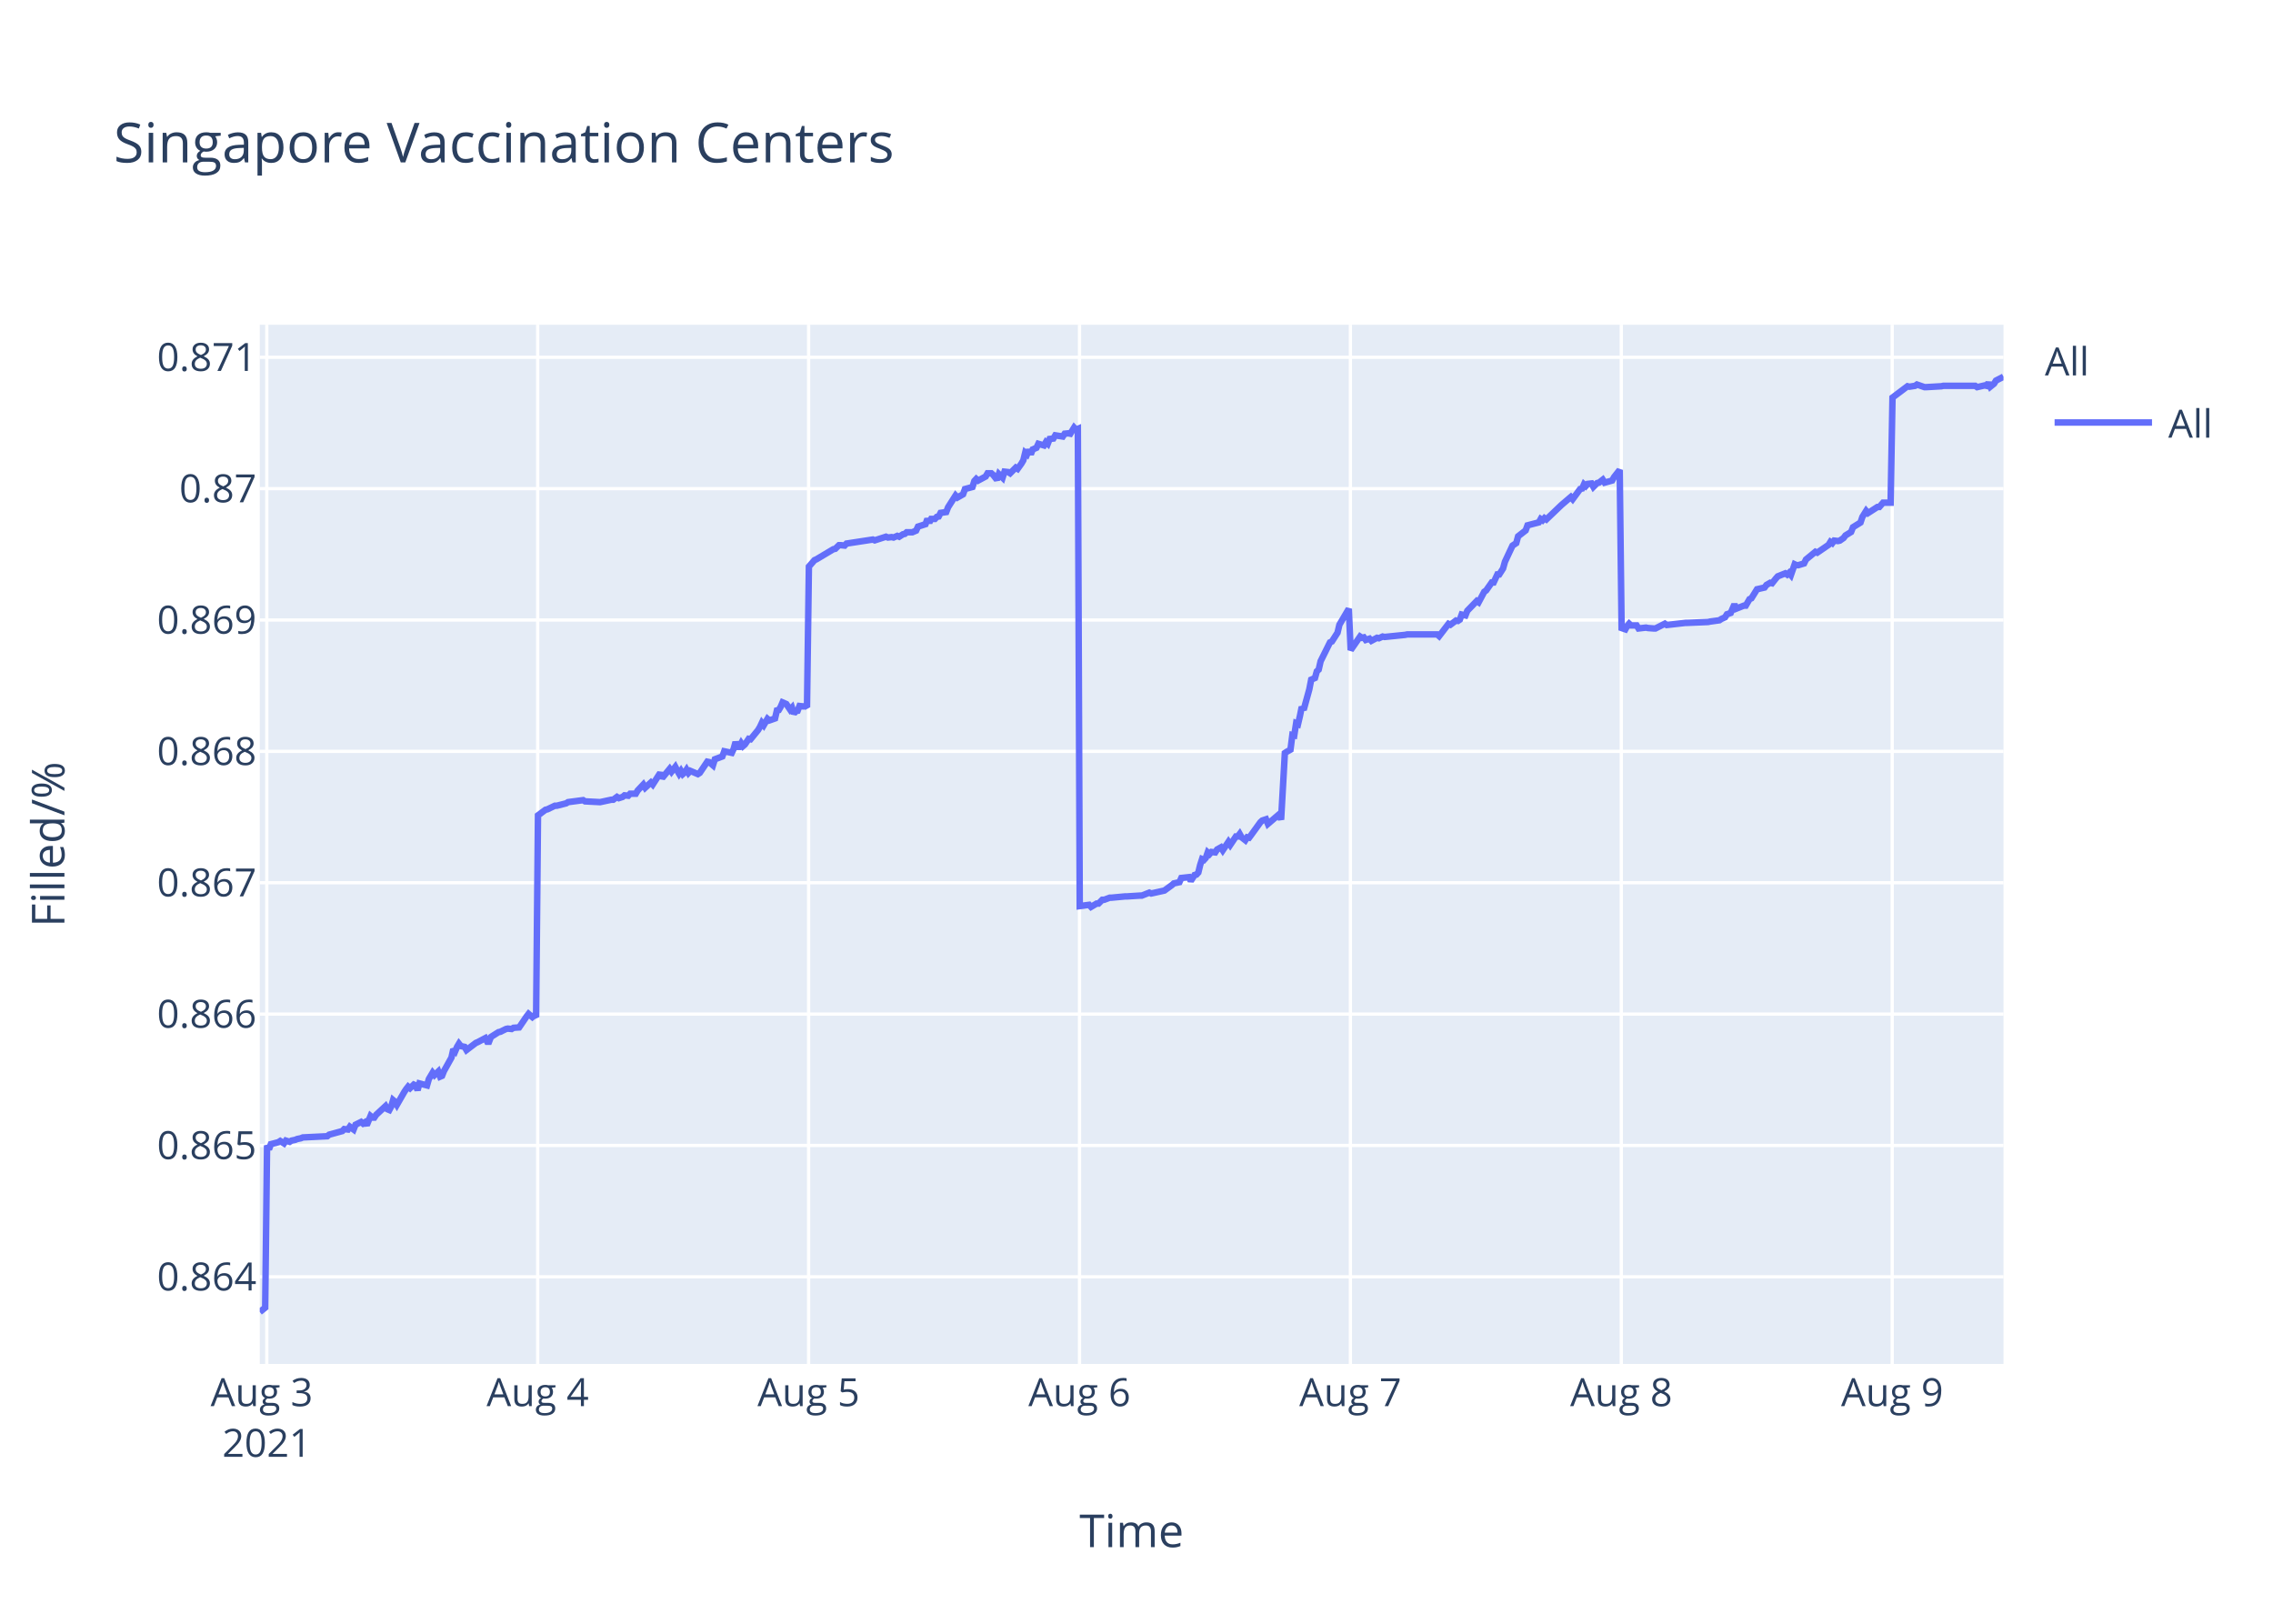
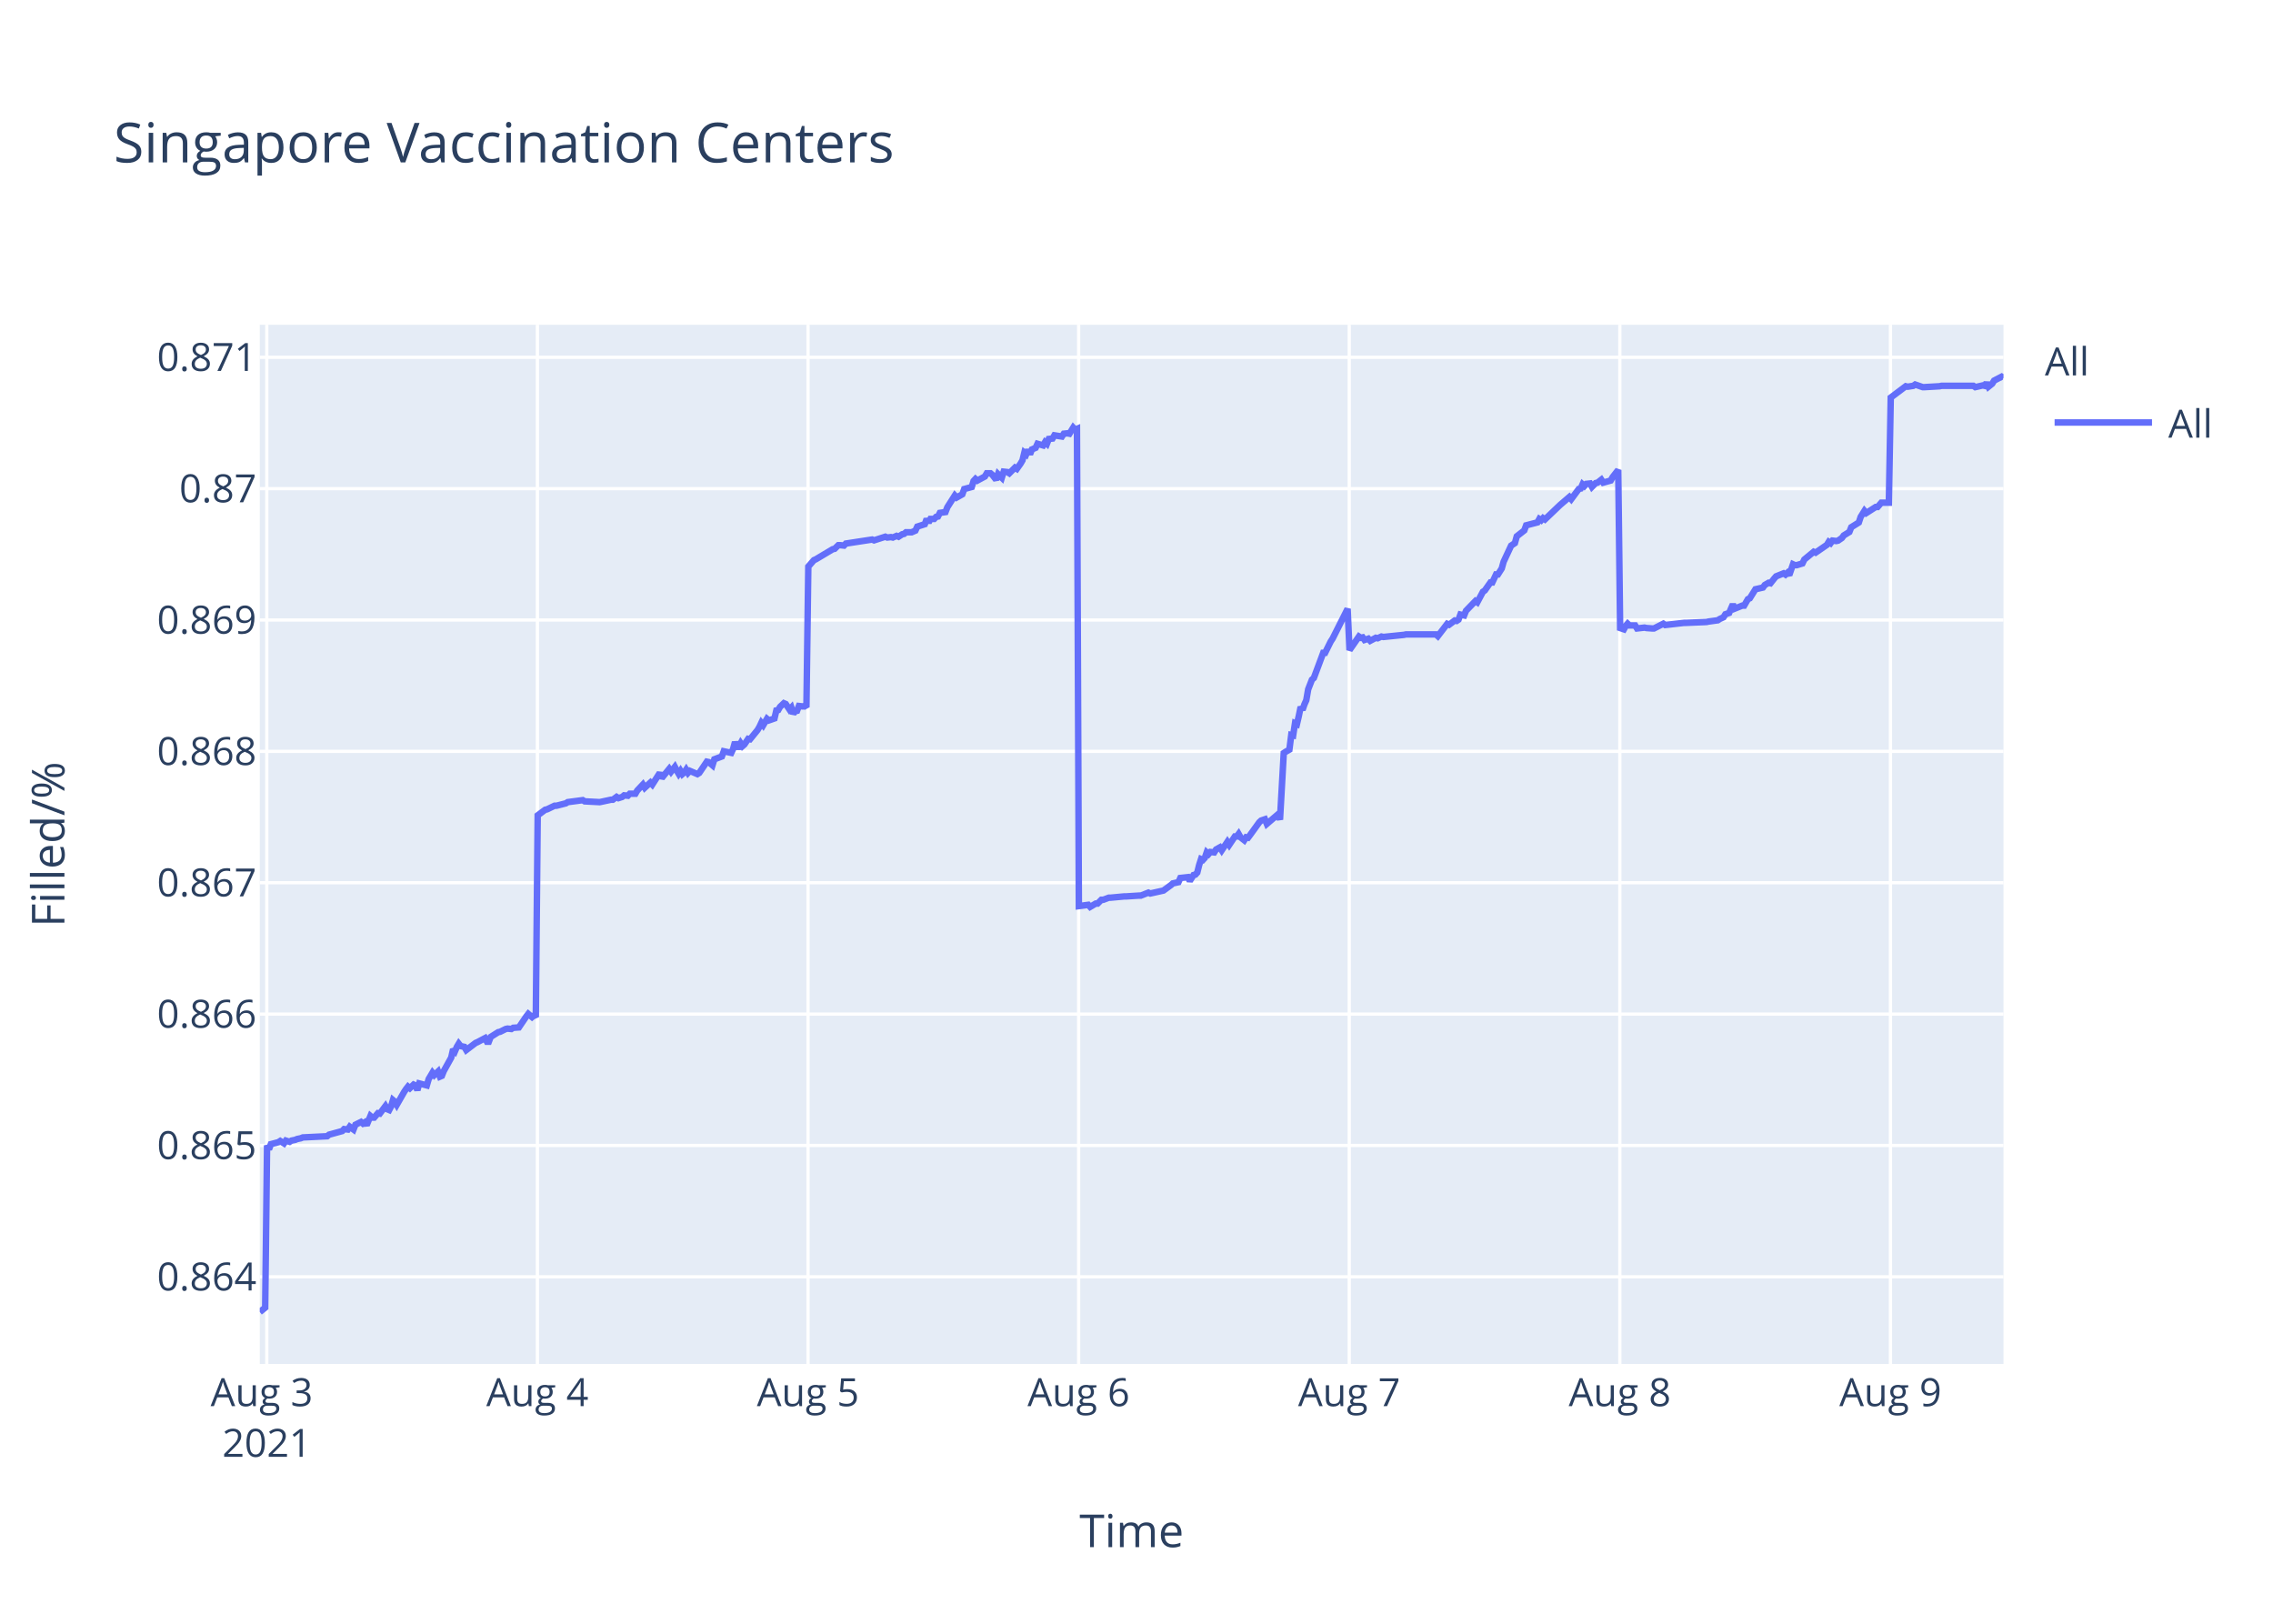
<svg xmlns="http://www.w3.org/2000/svg" class="main-svg" width="700" height="500" style="" viewBox="0 0 700 500">
  <rect x="0" y="0" width="700" height="500" style="fill: rgb(255, 255, 255); fill-opacity: 1;" />
-   <defs id="defs-f4ce79">
+   <defs id="defs-fab1ad">
    <g class="clips">
-       <clipPath id="clipf4ce79xyplot" class="plotclip">
+       <clipPath id="clipfab1adxyplot" class="plotclip">
        <rect width="537" height="320" />
      </clipPath>
-       <clipPath class="axesclip" id="clipf4ce79x">
+       <clipPath class="axesclip" id="clipfab1adx">
        <rect x="80" y="0" width="537" height="500" />
      </clipPath>
-       <clipPath class="axesclip" id="clipf4ce79y">
+       <clipPath class="axesclip" id="clipfab1ady">
        <rect x="0" y="100" width="700" height="320" />
      </clipPath>
-       <clipPath class="axesclip" id="clipf4ce79xy">
+       <clipPath class="axesclip" id="clipfab1adxy">
        <rect x="80" y="100" width="537" height="320" />
      </clipPath>
    </g>
    <g class="gradients" />
  </defs>
  <g class="bglayer">
    <rect class="bg" x="80" y="100" width="537" height="320" style="fill: rgb(229, 236, 246); fill-opacity: 1; stroke-width: 0;" />
  </g>
  <g class="layer-below">
    <g class="imagelayer" />
    <g class="shapelayer" />
  </g>
  <g class="cartesianlayer">
    <g class="subplot xy">
      <g class="layer-subplot">
        <g class="shapelayer" />
        <g class="imagelayer" />
      </g>
      <g class="gridlayer">
        <g class="x">
          <path class="xgrid crisp" transform="translate(82.16,0)" d="M0,100v320" style="stroke: rgb(255, 255, 255); stroke-opacity: 1; stroke-width: 1px;" />
-           <path class="xgrid crisp" transform="translate(165.59,0)" d="M0,100v320" style="stroke: rgb(255, 255, 255); stroke-opacity: 1; stroke-width: 1px;" />
-           <path class="xgrid crisp" transform="translate(249.02,0)" d="M0,100v320" style="stroke: rgb(255, 255, 255); stroke-opacity: 1; stroke-width: 1px;" />
-           <path class="xgrid crisp" transform="translate(332.45,0)" d="M0,100v320" style="stroke: rgb(255, 255, 255); stroke-opacity: 1; stroke-width: 1px;" />
-           <path class="xgrid crisp" transform="translate(415.87,0)" d="M0,100v320" style="stroke: rgb(255, 255, 255); stroke-opacity: 1; stroke-width: 1px;" />
-           <path class="xgrid crisp" transform="translate(499.3,0)" d="M0,100v320" style="stroke: rgb(255, 255, 255); stroke-opacity: 1; stroke-width: 1px;" />
-           <path class="xgrid crisp" transform="translate(582.73,0)" d="M0,100v320" style="stroke: rgb(255, 255, 255); stroke-opacity: 1; stroke-width: 1px;" />
+           <path class="xgrid crisp" transform="translate(165.5,0)" d="M0,100v320" style="stroke: rgb(255, 255, 255); stroke-opacity: 1; stroke-width: 1px;" />
+           <path class="xgrid crisp" transform="translate(248.84,0)" d="M0,100v320" style="stroke: rgb(255, 255, 255); stroke-opacity: 1; stroke-width: 1px;" />
+           <path class="xgrid crisp" transform="translate(332.18,0)" d="M0,100v320" style="stroke: rgb(255, 255, 255); stroke-opacity: 1; stroke-width: 1px;" />
+           <path class="xgrid crisp" transform="translate(415.51,0)" d="M0,100v320" style="stroke: rgb(255, 255, 255); stroke-opacity: 1; stroke-width: 1px;" />
+           <path class="xgrid crisp" transform="translate(498.85,0)" d="M0,100v320" style="stroke: rgb(255, 255, 255); stroke-opacity: 1; stroke-width: 1px;" />
+           <path class="xgrid crisp" transform="translate(582.19,0)" d="M0,100v320" style="stroke: rgb(255, 255, 255); stroke-opacity: 1; stroke-width: 1px;" />
        </g>
        <g class="y">
          <path class="ygrid crisp" transform="translate(0,393.17)" d="M80,0h537" style="stroke: rgb(255, 255, 255); stroke-opacity: 1; stroke-width: 1px;" />
          <path class="ygrid crisp" transform="translate(0,352.72)" d="M80,0h537" style="stroke: rgb(255, 255, 255); stroke-opacity: 1; stroke-width: 1px;" />
          <path class="ygrid crisp" transform="translate(0,312.27)" d="M80,0h537" style="stroke: rgb(255, 255, 255); stroke-opacity: 1; stroke-width: 1px;" />
          <path class="ygrid crisp" transform="translate(0,271.82)" d="M80,0h537" style="stroke: rgb(255, 255, 255); stroke-opacity: 1; stroke-width: 1px;" />
          <path class="ygrid crisp" transform="translate(0,231.37)" d="M80,0h537" style="stroke: rgb(255, 255, 255); stroke-opacity: 1; stroke-width: 1px;" />
          <path class="ygrid crisp" transform="translate(0,190.92)" d="M80,0h537" style="stroke: rgb(255, 255, 255); stroke-opacity: 1; stroke-width: 1px;" />
          <path class="ygrid crisp" transform="translate(0,150.47)" d="M80,0h537" style="stroke: rgb(255, 255, 255); stroke-opacity: 1; stroke-width: 1px;" />
          <path class="ygrid crisp" transform="translate(0,110.02)" d="M80,0h537" style="stroke: rgb(255, 255, 255); stroke-opacity: 1; stroke-width: 1px;" />
        </g>
      </g>
      <g class="zerolinelayer" />
      <path class="xlines-below" />
      <path class="ylines-below" />
      <g class="overlines-below" />
      <g class="xaxislayer-below" />
      <g class="yaxislayer-below" />
      <g class="overaxes-below" />
-       <g class="plot" transform="translate(80,100)" clip-path="url('#clipf4ce79xyplot')">
+       <g class="plot" transform="translate(80,100)" clip-path="url('#clipfab1adxyplot')">
        <g class="scatterlayer mlayer">
-           <g class="trace scatter trace9a3a92" style="stroke-miterlimit: 2; opacity: 1;">
+           <g class="trace scatter traceed37f6" style="stroke-miterlimit: 2; opacity: 1;">
            <g class="fills" />
            <g class="errorbars" />
            <g class="lines">
-               <path class="js-line" d="M0,304L1.67,302.67L2.25,252.7L2.83,253.92L3.41,252.33L5.72,251.72L6.3,251.35L7.46,252.09L8.04,251.23L9.2,251.6L9.78,251.23L10.94,250.99L11.52,250.74L12.68,250.5L13.26,250.25L20.79,249.88L21.37,249.4L25.42,248.29L26,247.68L27.16,247.81L27.74,246.95L28.9,247.81L29.48,246.34L31.21,245.48L31.79,245.97L32.37,245.6L32.95,246.46L34.11,243.65L34.69,244.14L35.27,244.14L35.85,243.28L38.75,240.59L39.33,241.57L39.9,241.81L40.49,240.71L41.06,238.75L41.64,239.24L42.22,240.22L44.54,236.19L45.12,235.33L45.7,234.6L46.28,235.09L47.44,233.98L48.02,234.23L48.6,235.7L49.17,233.62L51.5,234.23L52.07,232.27L53.23,230.32L53.81,231.05L54.97,229.95L55.55,231.54L56.13,231.29L56.71,229.83L59.03,225.67L59.6,223.1L60.19,223.71L60.76,222.36L61.34,221.39L61.92,222.12L63.08,222.36L63.66,223.34L66.56,221.14L67.14,220.9L69.46,219.67L70.04,220.77L70.61,220.77L71.19,219.31L73.51,217.84L74.09,217.72L75.83,216.86L76.4,216.74L77.56,216.86L78.15,216.49L79.88,216.37L80.46,215.52L82.2,212.95L82.78,212.21L83.94,213.19L84.52,212.7L85.1,213.19L85.68,151.07L88,149.35L88.57,149.22L90.89,148.11L91.47,148.11L94.36,147.37L94.95,147L99.58,146.39L100.16,146.76L104.79,147L105.37,146.88L108.27,146.26L108.85,146.26L110.01,145.4L110.59,145.77L111.74,145.4L112.33,144.91L113.48,145.03L114.06,144.41L115.8,144.41L116.38,143.43L118.12,141.58L118.7,142.56L120.44,140.96L121.02,141.58L123.33,138L123.91,139.6L126.23,136.77L126.81,137.63L127.97,136.15L128.55,137.26L129.13,138.25L129.71,137.38L130.29,138.37L130.86,137.88L131.44,137.01L132.02,138L132.6,137.38L134.92,138.37L135.5,138L137.82,134.55L138.4,134.67L139.56,135.66L140.14,133.81L142.46,132.94L143.04,131.34L145.36,131.83L145.94,130.6L146.52,128.5L147.1,129.98L147.68,129.98L148.26,128.87L148.83,129.74L149.41,129.24L150.57,127.52L151.15,127.64L153.47,124.8L154.05,123.82L154.63,122.58L155.21,123.32L156.36,121.35L156.95,121.84L158.68,121.23L159.26,118.76L159.84,118.64L160.42,117.65L161,116.29L161.58,116.54L162.16,116.79L163.32,118.51L163.9,117.9L164.48,119.75L165.06,119.01L165.64,118.88L166.21,117.4L167.37,117.53L167.95,117.4L168.53,117.77L169.11,74.47L170.85,72.48L171.43,72.23L176.64,69.12L177.22,69L178.38,67.88L178.96,67.88L180.12,68L180.7,67.38L188.81,66.14L189.39,66.39L192.86,65.27L193.44,65.52L194.6,65.39L195.18,65.52L196.34,65.02L196.92,65.27L198.08,64.52L198.66,64.4L199.23,63.9L200.97,63.9L202.13,63.4L202.71,62.16L205.03,61.41L205.61,59.79L206.19,60.91L206.77,59.79L207.93,59.79L208.5,59.17L209.08,59.05L209.66,57.93L211.4,57.68L211.98,56.19L214.28,52.58L214.86,53.2L216.59,52.21L217.17,50.59L219.49,49.97L220.07,48.1L220.65,47.48L221.23,47.98L223.55,46.73L224.13,45.74L225.29,45.74L225.86,46.24L227.02,47.73L227.61,45.99L228.76,47.11L229.35,45.24L230.5,45.37L231.08,45.74L232.82,44L233.4,44.37L234.56,42.75L235.14,41.76L235.72,39.4L236.3,39.89L236.87,38.53L237.45,39.89L238.03,38.4L239.19,37.9L239.77,36.66L241.51,37.16L242.09,36.16L242.67,36.66L243.25,35.17L244.4,35.04L244.99,34.05L247.3,34.42L247.88,33.55L249.04,33.43L249.62,33.55L250.78,31.68L251.36,32.31L251.94,32.06L252.52,179.01L255.41,178.62L256,179.26L257.73,178.23L258.31,178.23L259.47,177.07L260.05,177.07L261.79,176.42L262.37,176.42L266.42,176.04L267,176.04L271.06,175.78L271.64,175.78L273.95,174.87L274.53,175.13L278.01,174.36L278.59,174.23L280.9,172.55L281.48,172.03L283.22,171.65L283.8,170.36L286.14,170.1L286.72,171.26L287.88,169.45L288.45,169.32L289.04,168.68L289.61,166.35L290.19,164.55L290.77,164.8L291.35,164.16L291.93,162.48L292.51,163L293.09,162.35L294.25,162.48L294.83,161.58L295.99,160.93L296.57,161.83L298.3,159.25L298.88,160.16L300.62,157.57L301.2,157.57L301.78,156.8L302.36,157.83L303.52,158.74L304.1,157.83L304.68,157.96L305.26,157.19L308.16,153.19L308.73,152.67L309.89,152.28L310.47,153.7L313.95,150.73L314.53,152.41L315.69,131.88L316.27,131.5L317.42,130.85L318,126.33L318.58,126.46L319.16,122.72L319.74,122.98L320.32,120.52L320.9,117.68L321.48,118.59L323.22,112.26L323.8,109.29L324.96,108.78L325.54,106.71L326.11,106.19L326.7,103.61L329.59,97.8L330.17,97.54L331.91,94.83L332.49,92.38L335.38,87.47L335.96,100.18L338.86,96.01L339.44,96.4L340.02,96.27L340.6,97.06L341.76,96.67L342.34,97.32L344.07,96.4L344.65,96.54L345.81,96.01L346.39,96.14L352.76,95.49L353.35,95.36L362.61,95.36L363.2,95.88L366.09,92.11L366.67,92.37L368.41,91.07L368.99,91.2L369.57,90.81L370.14,89.24L371.3,89.5L371.88,88.07L374.78,85.08L375.36,85.47L377.1,82.21L377.68,81.82L379.41,79.35L379.99,79.35L381.15,76.87L381.73,76.87L382.89,75.05L383.47,72.97L385.79,68.02L386.37,67.63L386.95,67.24L387.52,65.15L389.85,63.33L390.42,61.77L393.9,60.86L394.48,59.82L395.06,60.21L395.64,59.55L396.22,59.95L400.85,55.52L403.75,53.04L404.33,53.7L406.64,50.57L407.23,50.44L407.81,49.14L408.38,49.66L408.96,49.01L410.12,48.88L410.7,49.92L411.86,48.75L412.44,48.62L413.6,47.71L414.18,48.62L416.49,47.97L417.07,46.92L418.81,44.71L419.39,93.39L420.55,93.79L421.13,92.73L421.71,92.06L422.29,92.6L424.03,92.6L424.61,93.52L426.92,93.26L427.5,93.39L429.24,93.52L429.82,93.52L432.72,92.06L433.3,92.46L439.09,91.8L439.67,91.8L446.04,91.53L446.62,91.4L449.52,91L450.1,90.61L451.26,90.08L451.83,89.15L452.99,88.75L453.57,87.42L454.15,86.1L454.73,87.42L457.05,86.49L457.63,86.49L458.79,84.5L459.37,84.24L461.1,81.45L461.68,81.32L463.42,80.92L464,80.13L465.16,79.46L465.74,79.6L466.9,78.14L467.48,77.48L469.8,76.55L470.38,76.94L470.95,76.41L471.53,77.08L472.69,73.76L473.27,74.03L473.85,74.03L475.59,73.5L476.17,72.3L479.07,69.92L479.64,70.18L483.12,67.79L483.7,66.86L484.28,67.26L484.86,66.47L486.02,66.6L486.6,66.47L487.75,65.67L488.34,64.88L490.07,63.81L490.65,62.35L492.97,60.9L493.55,59.17L494.71,57.31L495.29,57.98L498.18,56.12L498.76,56.12L499.92,54.79L500.5,54.79L502.24,54.79L502.82,22.42L507.45,18.94L508.03,19.08L509.77,18.81L510.35,18.41L512.67,19.21L513.25,19.21L517.88,18.94L518.46,18.81L528.31,18.81L528.89,19.21L531.21,18.68L531.79,18.81L532.37,17.87L532.94,19.08L534.1,18.14L534.68,17.2L537,16" style="vector-effect: non-scaling-stroke; fill: none; stroke: rgb(99, 110, 250); stroke-opacity: 1; stroke-width: 2px; opacity: 1;" />
+               <path class="js-line" d="M0,304L1.67,302.67L2.25,252.7L2.83,253.92L3.41,252.33L5.72,251.72L6.3,251.35L7.46,252.09L8.04,251.23L9.19,251.6L9.77,251.23L10.93,250.99L11.51,250.74L12.66,250.5L13.25,250.25L20.76,249.88L21.34,249.4L25.39,248.29L25.97,247.68L27.13,247.81L27.71,246.95L28.87,247.81L29.45,246.34L31.18,245.48L31.76,245.97L32.34,245.6L32.92,246.46L34.08,243.65L34.65,244.14L35.23,244.14L36.39,242.79L36.97,242.91L38.71,240.59L39.29,241.57L39.86,241.81L40.44,240.71L41.02,238.75L41.6,239.24L42.18,240.22L44.49,236.19L45.07,235.33L45.65,234.6L46.23,235.09L47.39,233.98L47.97,234.23L48.54,235.7L49.12,233.62L51.44,234.23L52.02,232.27L53.18,230.32L53.75,231.05L54.91,229.95L55.49,231.54L56.07,231.29L56.65,229.83L58.96,225.67L59.54,223.1L60.12,223.71L60.7,222.36L61.28,221.39L61.86,222.12L63.01,222.36L63.59,223.34L66.49,221.14L67.06,220.9L69.38,219.67L69.96,220.77L70.54,220.77L71.11,219.31L73.43,217.84L74.01,217.72L75.75,216.86L76.32,216.74L77.48,216.86L78.06,216.49L79.8,216.37L80.37,215.52L82.11,212.95L82.69,212.21L83.85,213.19L84.43,212.7L85.01,213.19L85.59,151.07L87.9,149.35L88.48,149.22L90.79,148.11L91.37,148.11L94.26,147.37L94.84,147L99.47,146.39L100.06,146.76L104.68,147L105.26,146.88L108.16,146.26L108.73,146.26L109.89,145.4L110.47,145.77L111.62,145.4L112.21,144.91L113.36,145.03L113.94,144.41L115.68,144.41L116.25,143.43L117.99,141.58L118.57,142.56L120.31,140.96L120.89,141.58L123.2,138L123.78,139.6L126.09,136.77L126.67,137.63L127.83,136.15L128.41,137.26L128.99,138.25L129.57,137.38L130.15,138.37L130.72,137.88L131.3,137.01L131.88,138L132.46,137.38L134.77,138.37L135.35,138L137.68,134.55L138.25,134.67L139.41,135.66L139.99,133.81L142.31,132.94L142.89,131.34L145.2,131.83L145.78,130.6L146.36,128.5L146.94,129.98L147.52,129.98L148.1,128.87L148.67,129.74L149.25,129.24L150.41,127.52L150.99,127.64L153.3,124.8L153.88,123.82L154.46,122.58L155.04,123.32L156.2,121.35L156.78,121.84L158.51,121.23L159.09,118.76L159.67,118.64L160.24,117.65L161.41,116.54L161.99,116.79L163.15,118.51L163.72,117.9L164.3,119.75L164.88,119.01L165.46,118.88L166.03,117.4L167.19,117.53L167.77,117.4L168.35,117.77L168.93,74.47L170.66,72.48L171.24,72.23L176.45,69.12L177.03,69L178.19,67.88L178.77,67.88L179.92,68L180.5,67.38L188.6,66.14L189.18,66.39L192.65,65.27L193.23,65.52L194.39,65.39L194.97,65.52L196.12,65.02L196.71,65.27L197.86,64.52L198.44,64.4L199.02,63.9L200.76,63.9L201.91,63.4L202.49,62.16L204.81,61.41L205.39,59.79L205.97,60.91L206.55,59.79L207.7,59.79L208.28,59.17L208.86,59.05L209.44,57.93L211.17,57.68L211.75,56.19L214.05,52.58L214.62,53.2L216.36,52.21L216.94,50.59L219.26,49.97L219.83,48.1L220.41,47.48L220.99,47.98L223.31,46.73L223.89,45.74L225.04,45.74L225.62,46.24L226.78,47.73L227.36,45.99L228.52,47.11L229.1,45.24L230.26,45.37L230.83,45.74L232.57,44L233.15,44.37L234.3,42.75L234.88,41.76L235.46,39.4L236.04,39.89L236.62,38.53L237.2,39.89L237.78,38.4L238.94,37.9L239.51,36.66L241.25,37.16L241.83,36.16L242.41,36.66L242.99,35.17L244.14,35.04L244.72,34.05L247.04,34.42L247.61,33.55L248.77,33.43L249.35,33.55L250.51,31.68L251.09,32.31L251.67,32.06L252.25,179.01L255.14,178.62L255.72,179.26L257.46,178.23L258.03,178.23L259.19,177.07L259.77,177.07L261.5,176.42L262.09,176.42L266.14,176.04L266.72,176.04L270.76,175.78L271.35,175.78L273.66,174.87L274.24,175.13L277.71,174.36L278.29,174.23L280.6,172.55L281.18,172.03L282.92,171.65L283.5,170.36L285.83,170.1L286.41,171.26L287.57,169.45L288.14,169.32L288.72,168.68L289.3,166.35L289.88,164.55L290.46,164.8L291.04,164.16L291.62,162.48L292.2,163L292.77,162.35L293.93,162.48L294.51,161.58L295.67,160.93L296.25,161.83L297.98,159.25L298.56,160.16L300.3,157.57L300.88,157.57L301.45,156.8L302.04,157.83L303.19,158.74L303.77,157.83L304.35,157.96L304.93,157.19L307.82,153.19L308.4,152.67L309.56,152.28L310.14,153.7L313.61,150.73L314.19,152.41L315.35,131.88L315.93,131.5L317.08,130.85L317.66,126.33L318.24,126.46L318.82,122.72L319.4,122.98L319.98,120.52L320.56,117.68L321.13,118.59L321.71,116.91L322.29,115.62L322.87,112.26L324.03,109.29L324.61,108.78L327.5,101.03L328.08,101.03L329.81,97.54L330.4,96.64L335.02,87.47L335.6,100.18L338.5,96.01L339.08,96.4L339.66,96.27L340.23,97.06L341.39,96.67L341.97,97.32L343.7,96.4L344.28,96.54L345.44,96.01L346.02,96.14L352.39,95.49L352.97,95.36L362.22,95.36L362.8,95.88L365.69,92.11L366.27,92.37L368.01,91.07L368.59,91.2L369.17,90.81L369.75,89.24L370.9,89.5L371.48,88.07L374.38,85.08L374.95,85.47L376.69,82.21L377.27,81.82L379.01,79.35L379.58,79.35L380.74,76.87L381.32,76.87L382.48,75.05L383.06,72.97L385.37,68.02L385.95,67.63L386.53,67.24L387.11,65.15L389.43,63.33L390,61.77L393.48,60.86L394.05,59.82L394.63,60.21L395.21,59.55L395.79,59.95L400.42,55.52L403.31,53.04L403.89,53.7L406.21,50.57L406.79,50.44L407.37,49.14L407.94,49.66L408.52,49.01L409.68,48.88L410.26,49.92L411.42,48.75L412,48.62L413.15,47.71L413.74,48.62L416.05,47.97L416.63,46.92L418.36,44.71L418.94,93.39L420.1,93.79L420.68,92.73L421.25,92.06L421.83,92.6L423.57,92.6L424.15,93.52L426.46,93.26L427.04,93.39L428.78,93.52L429.36,93.52L432.25,92.06L432.83,92.46L438.62,91.8L439.2,91.8L445.56,91.53L446.14,91.4L449.03,91L449.61,90.61L450.77,90.08L451.35,89.15L452.51,88.75L453.08,87.42L453.66,86.1L454.24,87.42L456.55,86.49L457.13,86.49L458.29,84.5L458.87,84.24L460.61,81.45L461.19,81.32L462.92,80.92L463.5,80.13L464.66,79.46L465.24,79.6L466.4,78.14L466.97,77.48L469.29,76.55L469.87,76.94L470.45,76.41L471.03,77.08L472.18,73.76L472.76,74.03L473.34,74.03L475.08,73.5L475.66,72.3L478.55,69.92L479.13,70.18L482.6,67.79L483.18,66.86L483.76,67.26L484.34,66.47L485.5,66.6L486.07,66.47L487.23,65.67L487.81,64.88L489.54,63.81L490.12,62.35L492.44,60.9L493.02,59.17L494.18,57.31L494.75,57.98L497.65,56.12L498.23,56.12L499.38,54.79L499.97,54.79L501.7,54.79L502.28,22.42L506.91,18.94L507.49,19.08L509.22,18.81L509.8,18.41L512.12,19.21L512.7,19.21L517.32,18.94L517.9,18.81L527.74,18.81L528.32,19.21L530.63,18.68L531.22,18.81L531.79,17.87L532.37,19.08L533.53,18.14L534.11,17.2L536.42,16L537,16.4" style="vector-effect: non-scaling-stroke; fill: none; stroke: rgb(99, 110, 250); stroke-opacity: 1; stroke-width: 2px; opacity: 1;" />
            </g>
            <g class="points" />
            <g class="text" />
          </g>
        </g>
      </g>
      <g class="overplot" />
      <path class="xlines-above crisp" d="M0,0" style="fill: none;" />
      <path class="ylines-above crisp" d="M0,0" style="fill: none;" />
      <g class="overlines-above" />
      <g class="xaxislayer-above">
        <g class="xtick">
          <text text-anchor="middle" x="0" y="433" transform="translate(82.16,0)" style="font-family: 'Open Sans', verdana, arial, sans-serif; font-size: 12px; fill: rgb(42, 63, 95); fill-opacity: 1; white-space: pre;">
            <tspan class="line" dy="0em" x="0" y="433">Aug 3</tspan>
            <tspan class="line" dy="1.3em" x="0" y="433">2021</tspan>
          </text>
        </g>
        <g class="xtick">
-           <text text-anchor="middle" x="0" y="433" transform="translate(165.59,0)" style="font-family: 'Open Sans', verdana, arial, sans-serif; font-size: 12px; fill: rgb(42, 63, 95); fill-opacity: 1; white-space: pre;">Aug 4</text>
+           <text text-anchor="middle" x="0" y="433" transform="translate(165.5,0)" style="font-family: 'Open Sans', verdana, arial, sans-serif; font-size: 12px; fill: rgb(42, 63, 95); fill-opacity: 1; white-space: pre;">Aug 4</text>
        </g>
        <g class="xtick">
-           <text text-anchor="middle" x="0" y="433" transform="translate(249.02,0)" style="font-family: 'Open Sans', verdana, arial, sans-serif; font-size: 12px; fill: rgb(42, 63, 95); fill-opacity: 1; white-space: pre;">Aug 5</text>
+           <text text-anchor="middle" x="0" y="433" transform="translate(248.84,0)" style="font-family: 'Open Sans', verdana, arial, sans-serif; font-size: 12px; fill: rgb(42, 63, 95); fill-opacity: 1; white-space: pre;">Aug 5</text>
        </g>
        <g class="xtick">
-           <text text-anchor="middle" x="0" y="433" transform="translate(332.45,0)" style="font-family: 'Open Sans', verdana, arial, sans-serif; font-size: 12px; fill: rgb(42, 63, 95); fill-opacity: 1; white-space: pre;">Aug 6</text>
+           <text text-anchor="middle" x="0" y="433" transform="translate(332.18,0)" style="font-family: 'Open Sans', verdana, arial, sans-serif; font-size: 12px; fill: rgb(42, 63, 95); fill-opacity: 1; white-space: pre;">Aug 6</text>
        </g>
        <g class="xtick">
-           <text text-anchor="middle" x="0" y="433" transform="translate(415.87,0)" style="font-family: 'Open Sans', verdana, arial, sans-serif; font-size: 12px; fill: rgb(42, 63, 95); fill-opacity: 1; white-space: pre;">Aug 7</text>
+           <text text-anchor="middle" x="0" y="433" transform="translate(415.51,0)" style="font-family: 'Open Sans', verdana, arial, sans-serif; font-size: 12px; fill: rgb(42, 63, 95); fill-opacity: 1; white-space: pre;">Aug 7</text>
        </g>
        <g class="xtick">
-           <text text-anchor="middle" x="0" y="433" transform="translate(499.3,0)" style="font-family: 'Open Sans', verdana, arial, sans-serif; font-size: 12px; fill: rgb(42, 63, 95); fill-opacity: 1; white-space: pre;">Aug 8</text>
+           <text text-anchor="middle" x="0" y="433" transform="translate(498.85,0)" style="font-family: 'Open Sans', verdana, arial, sans-serif; font-size: 12px; fill: rgb(42, 63, 95); fill-opacity: 1; white-space: pre;">Aug 8</text>
        </g>
        <g class="xtick">
-           <text text-anchor="middle" x="0" y="433" transform="translate(582.73,0)" style="font-family: 'Open Sans', verdana, arial, sans-serif; font-size: 12px; fill: rgb(42, 63, 95); fill-opacity: 1; white-space: pre;">Aug 9</text>
+           <text text-anchor="middle" x="0" y="433" transform="translate(582.19,0)" style="font-family: 'Open Sans', verdana, arial, sans-serif; font-size: 12px; fill: rgb(42, 63, 95); fill-opacity: 1; white-space: pre;">Aug 9</text>
        </g>
      </g>
      <g class="yaxislayer-above">
        <g class="ytick">
          <text text-anchor="end" x="79" y="4.2" transform="translate(0,393.17)" style="font-family: 'Open Sans', verdana, arial, sans-serif; font-size: 12px; fill: rgb(42, 63, 95); fill-opacity: 1; white-space: pre;">0.864</text>
        </g>
        <g class="ytick">
          <text text-anchor="end" x="79" y="4.2" transform="translate(0,352.72)" style="font-family: 'Open Sans', verdana, arial, sans-serif; font-size: 12px; fill: rgb(42, 63, 95); fill-opacity: 1; white-space: pre;">0.865</text>
        </g>
        <g class="ytick">
          <text text-anchor="end" x="79" y="4.2" transform="translate(0,312.27)" style="font-family: 'Open Sans', verdana, arial, sans-serif; font-size: 12px; fill: rgb(42, 63, 95); fill-opacity: 1; white-space: pre;">0.866</text>
        </g>
        <g class="ytick">
          <text text-anchor="end" x="79" y="4.2" transform="translate(0,271.82)" style="font-family: 'Open Sans', verdana, arial, sans-serif; font-size: 12px; fill: rgb(42, 63, 95); fill-opacity: 1; white-space: pre;">0.867</text>
        </g>
        <g class="ytick">
          <text text-anchor="end" x="79" y="4.2" transform="translate(0,231.37)" style="font-family: 'Open Sans', verdana, arial, sans-serif; font-size: 12px; fill: rgb(42, 63, 95); fill-opacity: 1; white-space: pre;">0.868</text>
        </g>
        <g class="ytick">
          <text text-anchor="end" x="79" y="4.2" transform="translate(0,190.92)" style="font-family: 'Open Sans', verdana, arial, sans-serif; font-size: 12px; fill: rgb(42, 63, 95); fill-opacity: 1; white-space: pre;">0.869</text>
        </g>
        <g class="ytick">
          <text text-anchor="end" x="79" y="4.2" transform="translate(0,150.47)" style="font-family: 'Open Sans', verdana, arial, sans-serif; font-size: 12px; fill: rgb(42, 63, 95); fill-opacity: 1; white-space: pre;">0.87</text>
        </g>
        <g class="ytick">
          <text text-anchor="end" x="79" y="4.2" transform="translate(0,110.02)" style="font-family: 'Open Sans', verdana, arial, sans-serif; font-size: 12px; fill: rgb(42, 63, 95); fill-opacity: 1; white-space: pre;">0.871</text>
        </g>
      </g>
      <g class="overaxes-above" />
    </g>
  </g>
  <g class="polarlayer" />
  <g class="ternarylayer" />
  <g class="geolayer" />
  <g class="funnelarealayer" />
  <g class="pielayer" />
  <g class="treemaplayer" />
  <g class="sunburstlayer" />
  <g class="glimages" />
-   <defs id="topdefs-f4ce79">
+   <defs id="topdefs-fab1ad">
    <g class="clips" />
-     <clipPath id="legendf4ce79">
+     <clipPath id="legendfab1ad">
      <rect width="60" height="45" x="0" y="0" />
    </clipPath>
  </defs>
  <g class="layer-above">
    <g class="imagelayer" />
    <g class="shapelayer" />
  </g>
  <g class="infolayer">
    <g class="legend" pointer-events="all" transform="translate(627.74,100)">
      <rect class="bg" shape-rendering="crispEdges" width="60" height="45" x="0" y="0" style="stroke: rgb(68, 68, 68); stroke-opacity: 1; fill: rgb(255, 255, 255); fill-opacity: 1; stroke-width: 0px;" />
-       <g class="scrollbox" transform="" clip-path="url('#legendf4ce79')">
+       <g class="scrollbox" transform="" clip-path="url('#legendfab1ad')">
        <text class="legendtitletext" text-anchor="start" x="2" y="15.6" style="font-family: 'Open Sans', verdana, arial, sans-serif; font-size: 12px; fill: rgb(42, 63, 95); fill-opacity: 1; white-space: pre;">All</text>
        <g class="groups" transform="">
          <g class="traces" transform="translate(0,30.1)" style="opacity: 1;">
            <text class="legendtext" text-anchor="start" x="40" y="4.68" style="font-family: 'Open Sans', verdana, arial, sans-serif; font-size: 12px; fill: rgb(42, 63, 95); fill-opacity: 1; white-space: pre;">All</text>
            <g class="layers" style="opacity: 1;">
              <g class="legendfill" />
              <g class="legendlines">
                <path class="js-line" d="M5,0h30" style="fill: none; stroke: rgb(99, 110, 250); stroke-opacity: 1; stroke-width: 2px;" />
              </g>
              <g class="legendsymbols">
                <g class="legendpoints" />
              </g>
            </g>
            <rect class="legendtoggle" x="0" y="-9.5" width="54.891" height="19" style="fill: rgb(0, 0, 0); fill-opacity: 0;" />
          </g>
        </g>
      </g>
      <rect class="scrollbar" rx="20" ry="3" width="0" height="0" x="0" y="0" style="fill: rgb(128, 139, 164); fill-opacity: 1;" />
    </g>
    <g class="g-gtitle">
      <text class="gtitle" x="35" y="50" text-anchor="start" dy="0em" style="font-family: 'Open Sans', verdana, arial, sans-serif; font-size: 17px; fill: rgb(42, 63, 95); opacity: 1; font-weight: normal; white-space: pre;">Singapore Vaccination Centers</text>
    </g>
    <g class="g-xtitle">
      <text class="xtitle" x="348.5" y="476.409" text-anchor="middle" style="font-family: 'Open Sans', verdana, arial, sans-serif; font-size: 14px; fill: rgb(42, 63, 95); opacity: 1; font-weight: normal; white-space: pre;">Time</text>
    </g>
    <g class="g-ytitle">
      <text class="ytitle" transform="rotate(-90,19.84063,260)" x="19.841" y="260" text-anchor="middle" style="font-family: 'Open Sans', verdana, arial, sans-serif; font-size: 14px; fill: rgb(42, 63, 95); opacity: 1; font-weight: normal; white-space: pre;">Filled/%</text>
    </g>
  </g>
</svg>
